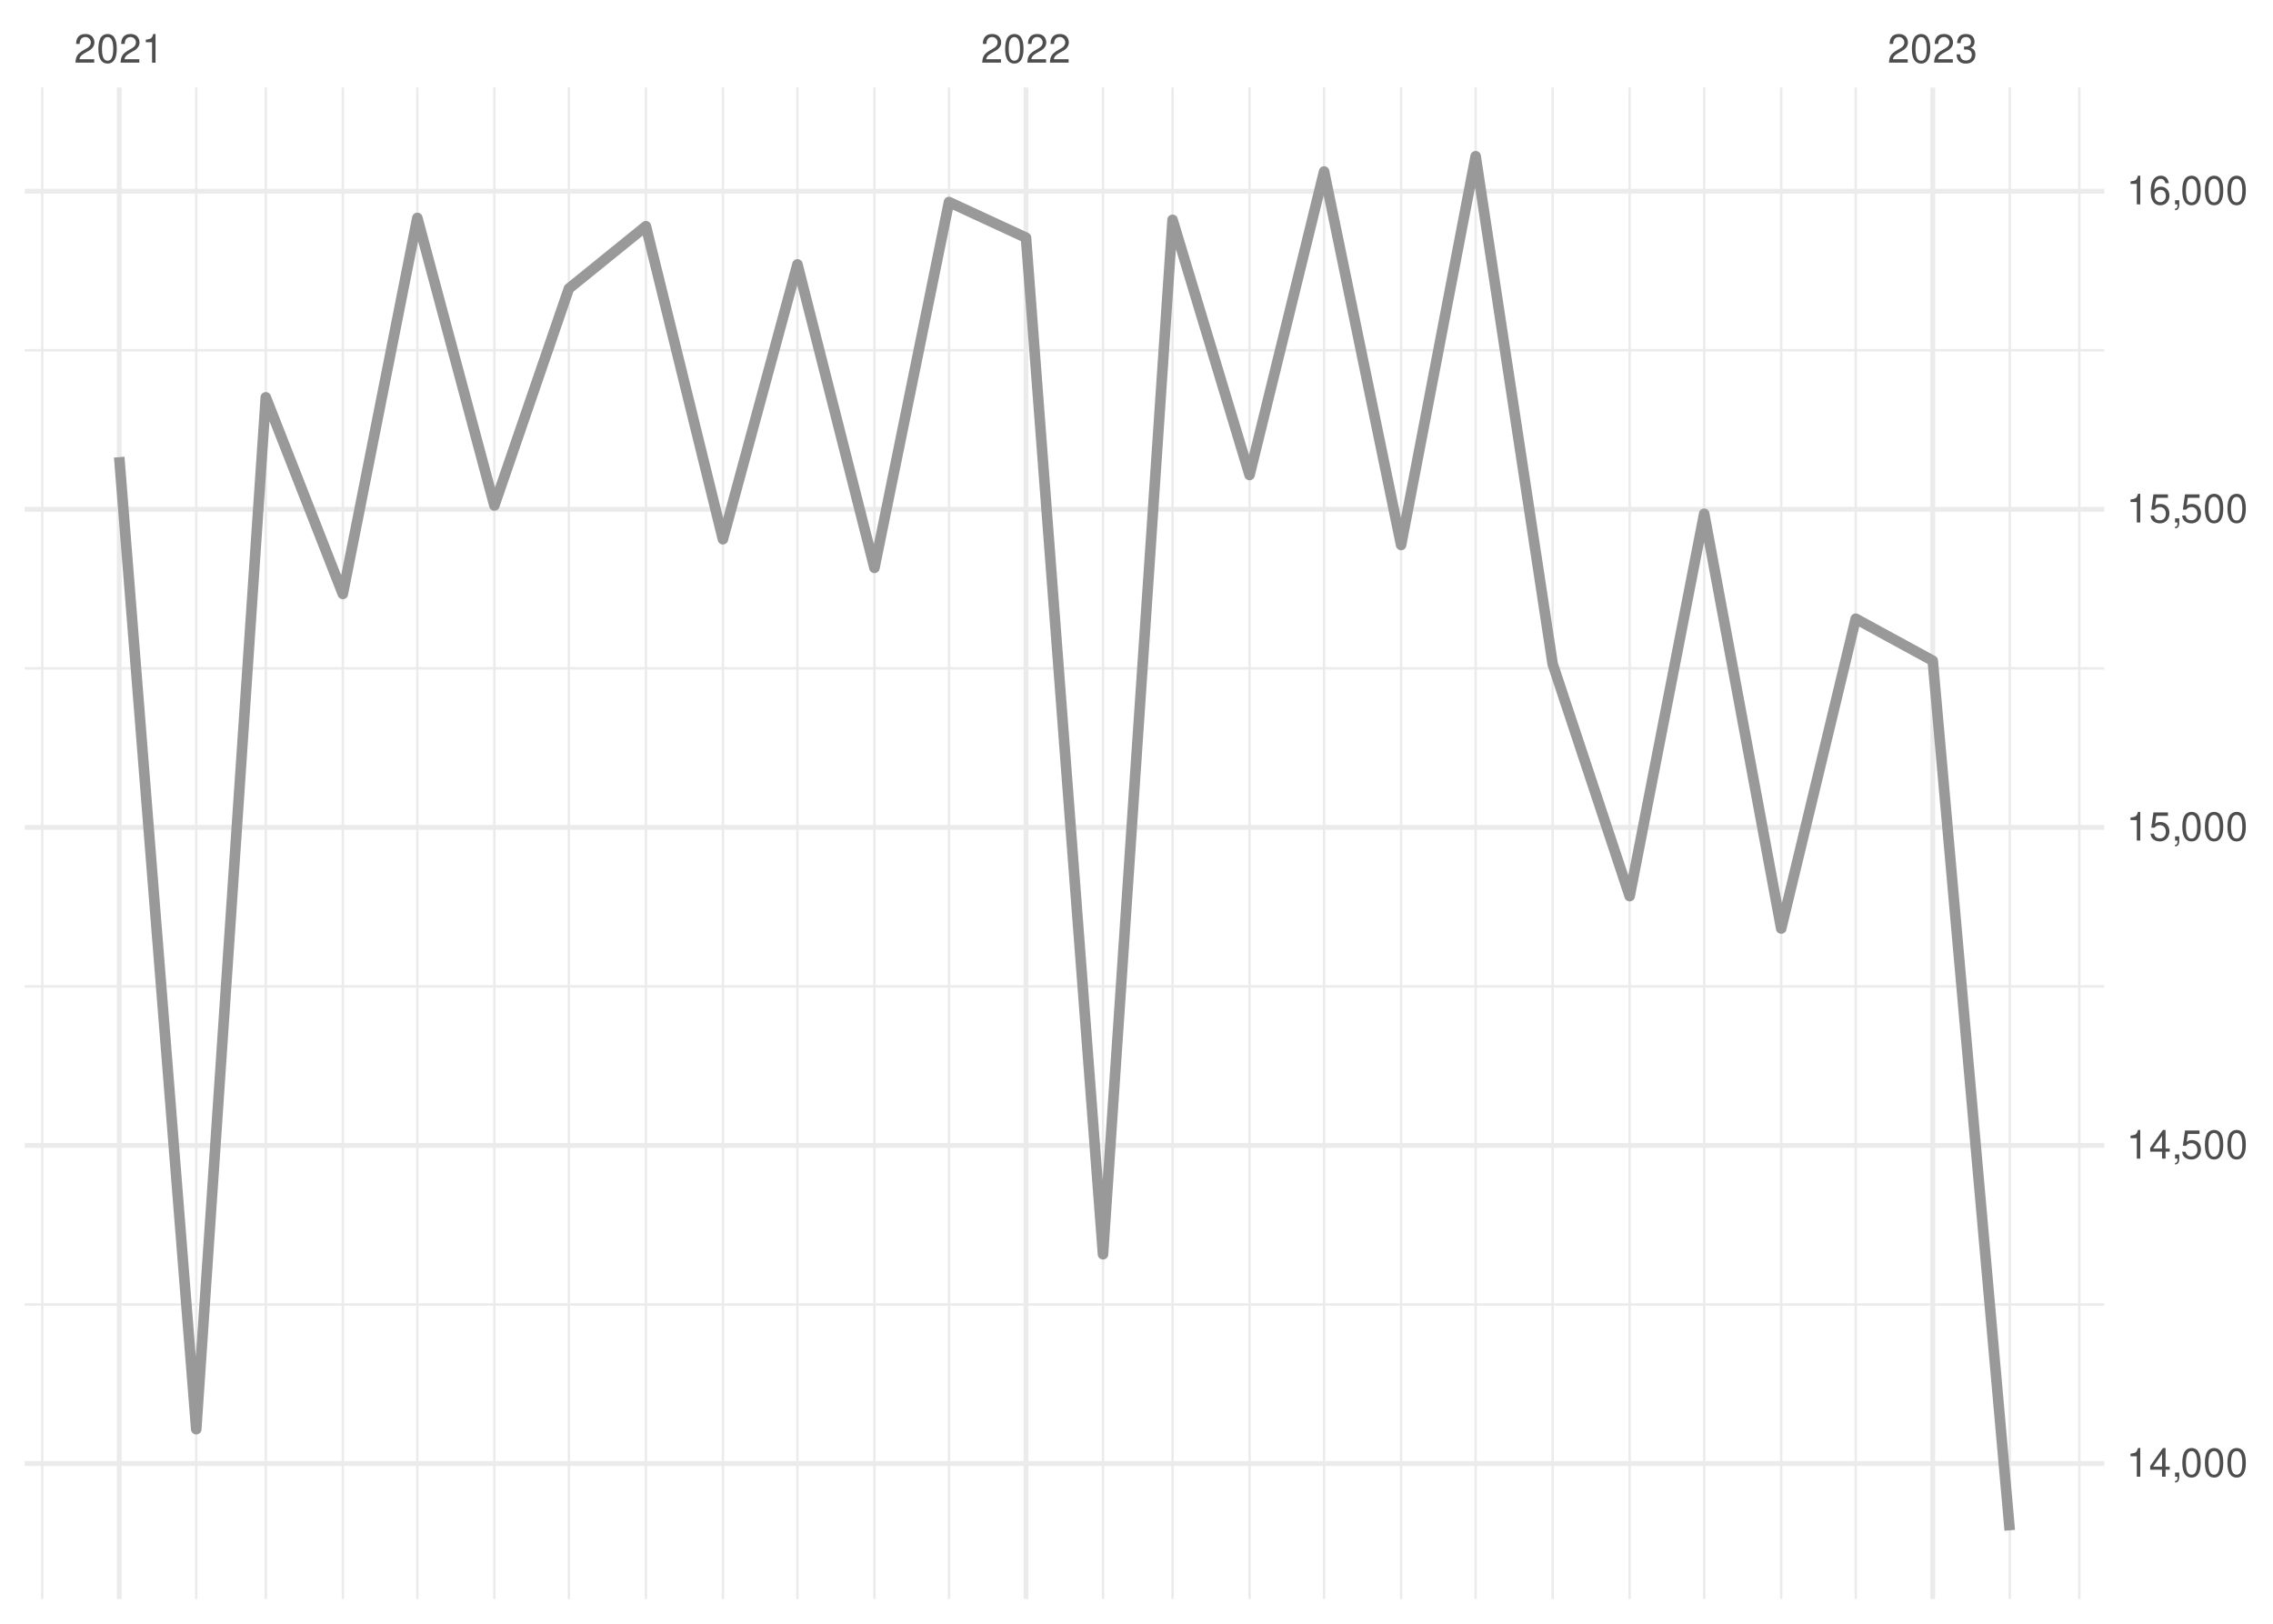
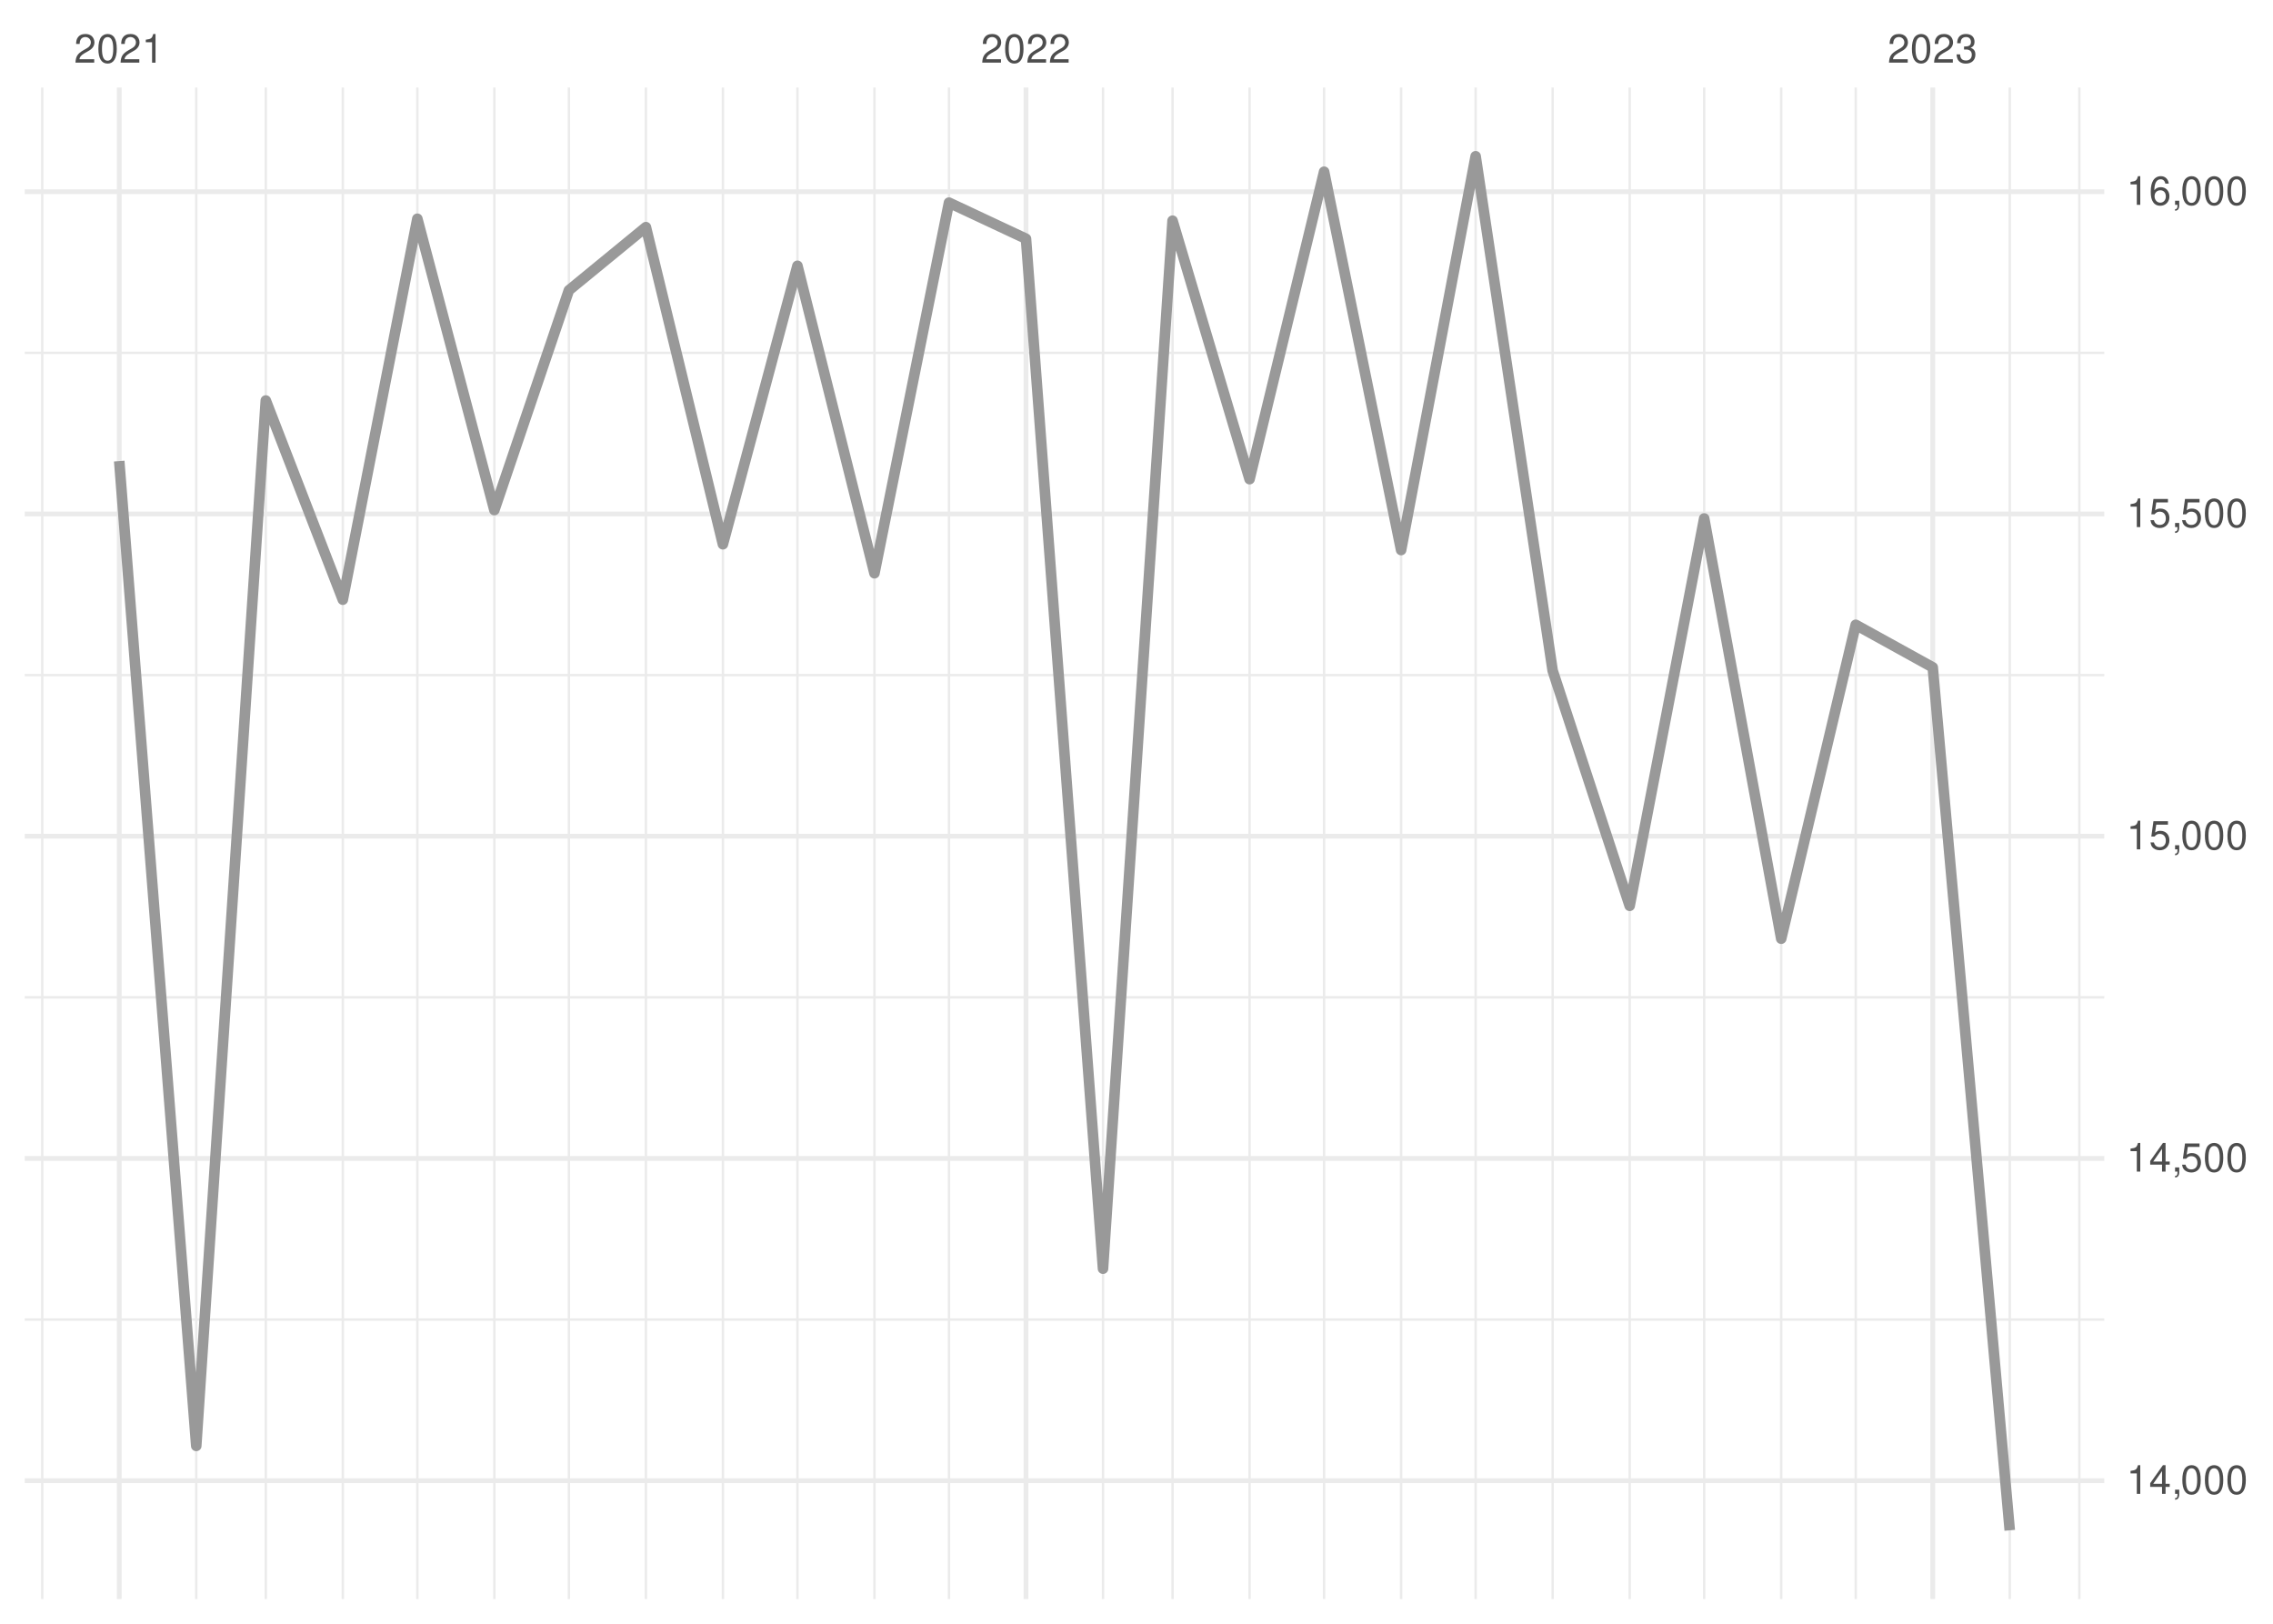
<svg xmlns="http://www.w3.org/2000/svg" xmlns:xlink="http://www.w3.org/1999/xlink" width="504pt" height="360pt" viewBox="0 0 504 360" version="1.1">
  <defs>
    <g>
      <symbol overflow="visible" id="glyph0-0">
        <path style="stroke:none;" d="" />
      </symbol>
      <symbol overflow="visible" id="glyph0-1">
        <path style="stroke:none;" d="M 4.453 -0.766 L 1.172 -0.766 C 1.25 -1.297 1.531 -1.625 2.297 -2.094 L 3.172 -2.594 C 4.047 -3.062 4.5 -3.719 4.5 -4.5 C 4.5 -5.031 4.281 -5.531 3.922 -5.875 C 3.547 -6.203 3.094 -6.359 2.5 -6.359 C 1.703 -6.359 1.125 -6.078 0.781 -5.531 C 0.547 -5.203 0.453 -4.797 0.438 -4.156 L 1.219 -4.156 C 1.234 -4.594 1.297 -4.844 1.406 -5.062 C 1.594 -5.438 2 -5.688 2.469 -5.688 C 3.172 -5.688 3.703 -5.172 3.703 -4.484 C 3.703 -3.969 3.406 -3.531 2.859 -3.219 L 2.047 -2.75 C 0.75 -2 0.375 -1.406 0.297 -0.016 L 4.453 -0.016 Z M 4.453 -0.766 " />
      </symbol>
      <symbol overflow="visible" id="glyph0-2">
        <path style="stroke:none;" d="M 2.422 -6.359 C 1.844 -6.359 1.312 -6.094 0.984 -5.672 C 0.578 -5.109 0.375 -4.25 0.375 -3.078 C 0.375 -0.938 1.078 0.203 2.422 0.203 C 3.734 0.203 4.453 -0.938 4.453 -3.031 C 4.453 -4.25 4.266 -5.078 3.859 -5.672 C 3.531 -6.109 3.016 -6.359 2.422 -6.359 Z M 2.422 -5.672 C 3.25 -5.672 3.672 -4.828 3.672 -3.094 C 3.672 -1.281 3.266 -0.438 2.406 -0.438 C 1.578 -0.438 1.172 -1.312 1.172 -3.062 C 1.172 -4.828 1.578 -5.672 2.422 -5.672 Z M 2.422 -5.672 " />
      </symbol>
      <symbol overflow="visible" id="glyph0-3">
        <path style="stroke:none;" d="M 2.281 -4.531 L 2.281 0 L 3.047 0 L 3.047 -6.359 L 2.547 -6.359 C 2.266 -5.391 2.094 -5.25 0.891 -5.094 L 0.891 -4.531 Z M 2.281 -4.531 " />
      </symbol>
      <symbol overflow="visible" id="glyph0-4">
        <path style="stroke:none;" d="M 1.938 -2.922 L 2.359 -2.922 C 3.203 -2.922 3.656 -2.531 3.656 -1.766 C 3.656 -0.969 3.172 -0.484 2.375 -0.484 C 1.516 -0.484 1.109 -0.922 1.062 -1.844 L 0.281 -1.844 C 0.312 -1.344 0.406 -1 0.547 -0.719 C 0.875 -0.109 1.484 0.203 2.344 0.203 C 3.625 0.203 4.453 -0.578 4.453 -1.781 C 4.453 -2.594 4.141 -3.031 3.391 -3.297 C 3.969 -3.531 4.266 -3.969 4.266 -4.609 C 4.266 -5.703 3.547 -6.359 2.359 -6.359 C 1.109 -6.359 0.438 -5.656 0.406 -4.312 L 1.188 -4.312 C 1.203 -4.703 1.234 -4.922 1.328 -5.109 C 1.5 -5.469 1.891 -5.688 2.375 -5.688 C 3.062 -5.688 3.469 -5.266 3.469 -4.578 C 3.469 -4.141 3.312 -3.859 2.969 -3.719 C 2.766 -3.625 2.484 -3.594 1.938 -3.578 Z M 1.938 -2.922 " />
      </symbol>
      <symbol overflow="visible" id="glyph0-5">
        <path style="stroke:none;" d="M 2.875 -1.547 L 2.875 0 L 3.656 0 L 3.656 -1.547 L 4.578 -1.547 L 4.578 -2.234 L 3.656 -2.234 L 3.656 -6.359 L 3.078 -6.359 L 0.25 -2.359 L 0.25 -1.547 Z M 2.875 -2.234 L 0.922 -2.234 L 2.875 -5.047 Z M 2.875 -2.234 " />
      </symbol>
      <symbol overflow="visible" id="glyph0-6">
        <path style="stroke:none;" d="M 0.766 -0.922 L 0.766 0 L 1.297 0 L 1.297 0.156 C 1.297 0.766 1.172 0.938 0.766 0.953 L 0.766 1.297 C 1.344 1.312 1.688 0.891 1.688 0.141 L 1.688 -0.922 Z M 0.766 -0.922 " />
      </symbol>
      <symbol overflow="visible" id="glyph0-7">
        <path style="stroke:none;" d="M 4.188 -6.234 L 0.969 -6.234 L 0.5 -2.844 L 1.219 -2.844 C 1.578 -3.266 1.875 -3.422 2.359 -3.422 C 3.203 -3.422 3.719 -2.844 3.719 -1.922 C 3.719 -1.031 3.203 -0.484 2.359 -0.484 C 1.688 -0.484 1.266 -0.828 1.078 -1.531 L 0.312 -1.531 C 0.406 -1.016 0.5 -0.781 0.688 -0.547 C 1.031 -0.078 1.672 0.203 2.375 0.203 C 3.641 0.203 4.516 -0.719 4.516 -2.031 C 4.516 -3.266 3.688 -4.109 2.5 -4.109 C 2.062 -4.109 1.703 -4 1.344 -3.734 L 1.594 -5.469 L 4.188 -5.469 Z M 4.188 -6.234 " />
      </symbol>
      <symbol overflow="visible" id="glyph0-8">
        <path style="stroke:none;" d="M 4.375 -4.703 C 4.234 -5.75 3.562 -6.359 2.609 -6.359 C 1.922 -6.359 1.312 -6.031 0.938 -5.453 C 0.547 -4.828 0.375 -4.062 0.375 -2.906 C 0.375 -1.828 0.531 -1.156 0.906 -0.594 C 1.234 -0.078 1.781 0.203 2.469 0.203 C 3.656 0.203 4.516 -0.688 4.516 -1.922 C 4.516 -3.094 3.719 -3.922 2.609 -3.922 C 1.984 -3.922 1.5 -3.688 1.172 -3.234 C 1.172 -4.797 1.672 -5.672 2.562 -5.672 C 3.109 -5.672 3.484 -5.328 3.609 -4.703 Z M 2.5 -3.234 C 3.25 -3.234 3.719 -2.703 3.719 -1.859 C 3.719 -1.062 3.188 -0.484 2.484 -0.484 C 1.766 -0.484 1.219 -1.094 1.219 -1.906 C 1.219 -2.688 1.734 -3.234 2.5 -3.234 Z M 2.5 -3.234 " />
      </symbol>
    </g>
    <clipPath id="clip1">
-       <path d="M 5.48 288 L 466.59 288 L 466.59 290 L 5.48 290 Z M 5.48 288 " />
+       <path d="M 5.48 292 L 466.59 292 L 466.59 293 L 5.48 293 Z M 5.48 292 " />
    </clipPath>
    <clipPath id="clip2">
-       <path d="M 5.48 218 L 466.59 218 L 466.59 219 L 5.48 219 Z M 5.48 218 " />
+       <path d="M 5.48 220 L 466.59 220 L 466.59 222 L 5.48 222 Z M 5.48 220 " />
    </clipPath>
    <clipPath id="clip3">
-       <path d="M 5.48 147 L 466.59 147 L 466.59 149 L 5.48 149 Z M 5.48 147 " />
+       <path d="M 5.48 149 L 466.59 149 L 466.59 150 L 5.48 150 Z M 5.48 149 " />
    </clipPath>
    <clipPath id="clip4">
-       <path d="M 5.48 77 L 466.59 77 L 466.59 78 L 5.48 78 Z M 5.48 77 " />
+       <path d="M 5.48 77 L 466.59 77 L 466.59 79 L 5.48 79 Z M 5.48 77 " />
    </clipPath>
    <clipPath id="clip5">
      <path d="M 9 19.41 L 10 19.41 L 10 354.52 L 9 354.52 Z M 9 19.41 " />
    </clipPath>
    <clipPath id="clip6">
      <path d="M 43 19.41 L 44 19.41 L 44 354.52 L 43 354.52 Z M 43 19.41 " />
    </clipPath>
    <clipPath id="clip7">
      <path d="M 58 19.41 L 60 19.41 L 60 354.52 L 58 354.52 Z M 58 19.41 " />
    </clipPath>
    <clipPath id="clip8">
      <path d="M 75 19.41 L 77 19.41 L 77 354.52 L 75 354.52 Z M 75 19.41 " />
    </clipPath>
    <clipPath id="clip9">
      <path d="M 92 19.41 L 93 19.41 L 93 354.52 L 92 354.52 Z M 92 19.41 " />
    </clipPath>
    <clipPath id="clip10">
      <path d="M 109 19.41 L 110 19.41 L 110 354.52 L 109 354.52 Z M 109 19.41 " />
    </clipPath>
    <clipPath id="clip11">
      <path d="M 125 19.41 L 127 19.41 L 127 354.52 L 125 354.52 Z M 125 19.41 " />
    </clipPath>
    <clipPath id="clip12">
      <path d="M 142 19.41 L 144 19.41 L 144 354.52 L 142 354.52 Z M 142 19.41 " />
    </clipPath>
    <clipPath id="clip13">
      <path d="M 160 19.41 L 161 19.41 L 161 354.52 L 160 354.52 Z M 160 19.41 " />
    </clipPath>
    <clipPath id="clip14">
      <path d="M 176 19.41 L 178 19.41 L 178 354.52 L 176 354.52 Z M 176 19.41 " />
    </clipPath>
    <clipPath id="clip15">
      <path d="M 193 19.41 L 195 19.41 L 195 354.52 L 193 354.52 Z M 193 19.41 " />
    </clipPath>
    <clipPath id="clip16">
      <path d="M 210 19.41 L 211 19.41 L 211 354.52 L 210 354.52 Z M 210 19.41 " />
    </clipPath>
    <clipPath id="clip17">
      <path d="M 244 19.41 L 245 19.41 L 245 354.52 L 244 354.52 Z M 244 19.41 " />
    </clipPath>
    <clipPath id="clip18">
      <path d="M 259 19.41 L 261 19.41 L 261 354.52 L 259 354.52 Z M 259 19.41 " />
    </clipPath>
    <clipPath id="clip19">
      <path d="M 276 19.41 L 278 19.41 L 278 354.52 L 276 354.52 Z M 276 19.41 " />
    </clipPath>
    <clipPath id="clip20">
      <path d="M 293 19.41 L 294 19.41 L 294 354.52 L 293 354.52 Z M 293 19.41 " />
    </clipPath>
    <clipPath id="clip21">
      <path d="M 310 19.41 L 311 19.41 L 311 354.52 L 310 354.52 Z M 310 19.41 " />
    </clipPath>
    <clipPath id="clip22">
      <path d="M 326 19.41 L 328 19.41 L 328 354.52 L 326 354.52 Z M 326 19.41 " />
    </clipPath>
    <clipPath id="clip23">
      <path d="M 344 19.41 L 345 19.41 L 345 354.52 L 344 354.52 Z M 344 19.41 " />
    </clipPath>
    <clipPath id="clip24">
      <path d="M 361 19.41 L 362 19.41 L 362 354.52 L 361 354.52 Z M 361 19.41 " />
    </clipPath>
    <clipPath id="clip25">
      <path d="M 377 19.41 L 379 19.41 L 379 354.52 L 377 354.52 Z M 377 19.41 " />
    </clipPath>
    <clipPath id="clip26">
      <path d="M 394 19.41 L 396 19.41 L 396 354.52 L 394 354.52 Z M 394 19.41 " />
    </clipPath>
    <clipPath id="clip27">
      <path d="M 411 19.41 L 412 19.41 L 412 354.52 L 411 354.52 Z M 411 19.41 " />
    </clipPath>
    <clipPath id="clip28">
      <path d="M 445 19.41 L 446 19.41 L 446 354.52 L 445 354.52 Z M 445 19.41 " />
    </clipPath>
    <clipPath id="clip29">
      <path d="M 460 19.41 L 462 19.41 L 462 354.52 L 460 354.52 Z M 460 19.41 " />
    </clipPath>
    <clipPath id="clip30">
-       <path d="M 5.48 323 L 466.59 323 L 466.59 326 L 5.48 326 Z M 5.48 323 " />
+       <path d="M 5.48 327 L 466.59 327 L 466.59 329 L 5.48 329 Z M 5.48 327 " />
    </clipPath>
    <clipPath id="clip31">
-       <path d="M 5.48 253 L 466.59 253 L 466.59 255 L 5.48 255 Z M 5.48 253 " />
+       <path d="M 5.48 256 L 466.59 256 L 466.59 258 L 5.48 258 Z M 5.48 256 " />
    </clipPath>
    <clipPath id="clip32">
-       <path d="M 5.48 182 L 466.59 182 L 466.59 184 L 5.48 184 Z M 5.48 182 " />
+       <path d="M 5.48 184 L 466.59 184 L 466.59 186 L 5.48 186 Z M 5.48 184 " />
    </clipPath>
    <clipPath id="clip33">
-       <path d="M 5.48 112 L 466.59 112 L 466.59 114 L 5.48 114 Z M 5.48 112 " />
+       <path d="M 5.48 113 L 466.59 113 L 466.59 115 L 5.48 115 Z M 5.48 113 " />
    </clipPath>
    <clipPath id="clip34">
-       <path d="M 5.48 41 L 466.59 41 L 466.59 43 L 5.48 43 Z M 5.48 41 " />
+       <path d="M 5.48 41 L 466.59 41 L 466.59 44 L 5.48 44 Z M 5.48 41 " />
    </clipPath>
    <clipPath id="clip35">
      <path d="M 25 19.41 L 27 19.41 L 27 354.52 L 25 354.52 Z M 25 19.41 " />
    </clipPath>
    <clipPath id="clip36">
      <path d="M 226 19.41 L 229 19.41 L 229 354.52 L 226 354.52 Z M 226 19.41 " />
    </clipPath>
    <clipPath id="clip37">
      <path d="M 428 19.41 L 430 19.41 L 430 354.52 L 428 354.52 Z M 428 19.41 " />
    </clipPath>
  </defs>
  <g id="surface26">
    <rect x="0" y="0" width="504" height="360" style="fill:rgb(100%,100%,100%);fill-opacity:1;stroke:none;" />
    <g clip-path="url(#clip1)" clip-rule="nonzero">
-       <path style="fill:none;stroke-width:0.533;stroke-linecap:butt;stroke-linejoin:round;stroke:rgb(92.157%,92.157%,92.157%);stroke-opacity:1;stroke-miterlimit:10;" d="M 5.48 289.219 L 466.59 289.219 " />
+       <path style="fill:none;stroke-width:0.533;stroke-linecap:butt;stroke-linejoin:round;stroke:rgb(92.157%,92.157%,92.157%);stroke-opacity:1;stroke-miterlimit:10;" d="M 5.48 292.562 L 466.59 292.562 " />
    </g>
    <g clip-path="url(#clip2)" clip-rule="nonzero">
-       <path style="fill:none;stroke-width:0.533;stroke-linecap:butt;stroke-linejoin:round;stroke:rgb(92.157%,92.157%,92.157%);stroke-opacity:1;stroke-miterlimit:10;" d="M 5.48 218.699 L 466.59 218.699 " />
+       <path style="fill:none;stroke-width:0.533;stroke-linecap:butt;stroke-linejoin:round;stroke:rgb(92.157%,92.157%,92.157%);stroke-opacity:1;stroke-miterlimit:10;" d="M 5.48 221.117 L 466.59 221.117 " />
    </g>
    <g clip-path="url(#clip3)" clip-rule="nonzero">
-       <path style="fill:none;stroke-width:0.533;stroke-linecap:butt;stroke-linejoin:round;stroke:rgb(92.157%,92.157%,92.157%);stroke-opacity:1;stroke-miterlimit:10;" d="M 5.48 148.18 L 466.59 148.18 " />
+       <path style="fill:none;stroke-width:0.533;stroke-linecap:butt;stroke-linejoin:round;stroke:rgb(92.157%,92.157%,92.157%);stroke-opacity:1;stroke-miterlimit:10;" d="M 5.48 149.672 L 466.59 149.672 " />
    </g>
    <g clip-path="url(#clip4)" clip-rule="nonzero">
-       <path style="fill:none;stroke-width:0.533;stroke-linecap:butt;stroke-linejoin:round;stroke:rgb(92.157%,92.157%,92.157%);stroke-opacity:1;stroke-miterlimit:10;" d="M 5.48 77.66 L 466.59 77.66 " />
+       <path style="fill:none;stroke-width:0.533;stroke-linecap:butt;stroke-linejoin:round;stroke:rgb(92.157%,92.157%,92.157%);stroke-opacity:1;stroke-miterlimit:10;" d="M 5.48 78.227 L 466.59 78.227 " />
    </g>
    <g clip-path="url(#clip5)" clip-rule="nonzero">
      <path style="fill:none;stroke-width:0.533;stroke-linecap:butt;stroke-linejoin:round;stroke:rgb(92.157%,92.157%,92.157%);stroke-opacity:1;stroke-miterlimit:10;" d="M 9.363 354.52 L 9.363 19.41 " />
    </g>
    <g clip-path="url(#clip6)" clip-rule="nonzero">
      <path style="fill:none;stroke-width:0.533;stroke-linecap:butt;stroke-linejoin:round;stroke:rgb(92.157%,92.157%,92.157%);stroke-opacity:1;stroke-miterlimit:10;" d="M 43.516 354.52 L 43.516 19.41 " />
    </g>
    <g clip-path="url(#clip7)" clip-rule="nonzero">
      <path style="fill:none;stroke-width:0.533;stroke-linecap:butt;stroke-linejoin:round;stroke:rgb(92.157%,92.157%,92.157%);stroke-opacity:1;stroke-miterlimit:10;" d="M 58.938 354.52 L 58.938 19.41 " />
    </g>
    <g clip-path="url(#clip8)" clip-rule="nonzero">
      <path style="fill:none;stroke-width:0.533;stroke-linecap:butt;stroke-linejoin:round;stroke:rgb(92.157%,92.157%,92.157%);stroke-opacity:1;stroke-miterlimit:10;" d="M 76.016 354.52 L 76.016 19.41 " />
    </g>
    <g clip-path="url(#clip9)" clip-rule="nonzero">
      <path style="fill:none;stroke-width:0.533;stroke-linecap:butt;stroke-linejoin:round;stroke:rgb(92.157%,92.157%,92.157%);stroke-opacity:1;stroke-miterlimit:10;" d="M 92.539 354.52 L 92.539 19.41 " />
    </g>
    <g clip-path="url(#clip10)" clip-rule="nonzero">
      <path style="fill:none;stroke-width:0.533;stroke-linecap:butt;stroke-linejoin:round;stroke:rgb(92.157%,92.157%,92.157%);stroke-opacity:1;stroke-miterlimit:10;" d="M 109.617 354.52 L 109.617 19.41 " />
    </g>
    <g clip-path="url(#clip11)" clip-rule="nonzero">
      <path style="fill:none;stroke-width:0.533;stroke-linecap:butt;stroke-linejoin:round;stroke:rgb(92.157%,92.157%,92.157%);stroke-opacity:1;stroke-miterlimit:10;" d="M 126.141 354.52 L 126.141 19.41 " />
    </g>
    <g clip-path="url(#clip12)" clip-rule="nonzero">
      <path style="fill:none;stroke-width:0.533;stroke-linecap:butt;stroke-linejoin:round;stroke:rgb(92.157%,92.157%,92.157%);stroke-opacity:1;stroke-miterlimit:10;" d="M 143.219 354.52 L 143.219 19.41 " />
    </g>
    <g clip-path="url(#clip13)" clip-rule="nonzero">
      <path style="fill:none;stroke-width:0.533;stroke-linecap:butt;stroke-linejoin:round;stroke:rgb(92.157%,92.157%,92.157%);stroke-opacity:1;stroke-miterlimit:10;" d="M 160.293 354.52 L 160.293 19.41 " />
    </g>
    <g clip-path="url(#clip14)" clip-rule="nonzero">
      <path style="fill:none;stroke-width:0.533;stroke-linecap:butt;stroke-linejoin:round;stroke:rgb(92.157%,92.157%,92.157%);stroke-opacity:1;stroke-miterlimit:10;" d="M 176.82 354.52 L 176.82 19.41 " />
    </g>
    <g clip-path="url(#clip15)" clip-rule="nonzero">
      <path style="fill:none;stroke-width:0.533;stroke-linecap:butt;stroke-linejoin:round;stroke:rgb(92.157%,92.157%,92.157%);stroke-opacity:1;stroke-miterlimit:10;" d="M 193.895 354.52 L 193.895 19.41 " />
    </g>
    <g clip-path="url(#clip16)" clip-rule="nonzero">
      <path style="fill:none;stroke-width:0.533;stroke-linecap:butt;stroke-linejoin:round;stroke:rgb(92.157%,92.157%,92.157%);stroke-opacity:1;stroke-miterlimit:10;" d="M 210.422 354.52 L 210.422 19.41 " />
    </g>
    <g clip-path="url(#clip17)" clip-rule="nonzero">
      <path style="fill:none;stroke-width:0.533;stroke-linecap:butt;stroke-linejoin:round;stroke:rgb(92.157%,92.157%,92.157%);stroke-opacity:1;stroke-miterlimit:10;" d="M 244.574 354.52 L 244.574 19.41 " />
    </g>
    <g clip-path="url(#clip18)" clip-rule="nonzero">
      <path style="fill:none;stroke-width:0.533;stroke-linecap:butt;stroke-linejoin:round;stroke:rgb(92.157%,92.157%,92.157%);stroke-opacity:1;stroke-miterlimit:10;" d="M 259.996 354.52 L 259.996 19.41 " />
    </g>
    <g clip-path="url(#clip19)" clip-rule="nonzero">
      <path style="fill:none;stroke-width:0.533;stroke-linecap:butt;stroke-linejoin:round;stroke:rgb(92.157%,92.157%,92.157%);stroke-opacity:1;stroke-miterlimit:10;" d="M 277.07 354.52 L 277.07 19.41 " />
    </g>
    <g clip-path="url(#clip20)" clip-rule="nonzero">
      <path style="fill:none;stroke-width:0.533;stroke-linecap:butt;stroke-linejoin:round;stroke:rgb(92.157%,92.157%,92.157%);stroke-opacity:1;stroke-miterlimit:10;" d="M 293.598 354.52 L 293.598 19.41 " />
    </g>
    <g clip-path="url(#clip21)" clip-rule="nonzero">
      <path style="fill:none;stroke-width:0.533;stroke-linecap:butt;stroke-linejoin:round;stroke:rgb(92.157%,92.157%,92.157%);stroke-opacity:1;stroke-miterlimit:10;" d="M 310.672 354.52 L 310.672 19.41 " />
    </g>
    <g clip-path="url(#clip22)" clip-rule="nonzero">
      <path style="fill:none;stroke-width:0.533;stroke-linecap:butt;stroke-linejoin:round;stroke:rgb(92.157%,92.157%,92.157%);stroke-opacity:1;stroke-miterlimit:10;" d="M 327.199 354.52 L 327.199 19.41 " />
    </g>
    <g clip-path="url(#clip23)" clip-rule="nonzero">
      <path style="fill:none;stroke-width:0.533;stroke-linecap:butt;stroke-linejoin:round;stroke:rgb(92.157%,92.157%,92.157%);stroke-opacity:1;stroke-miterlimit:10;" d="M 344.273 354.52 L 344.273 19.41 " />
    </g>
    <g clip-path="url(#clip24)" clip-rule="nonzero">
      <path style="fill:none;stroke-width:0.533;stroke-linecap:butt;stroke-linejoin:round;stroke:rgb(92.157%,92.157%,92.157%);stroke-opacity:1;stroke-miterlimit:10;" d="M 361.352 354.52 L 361.352 19.41 " />
    </g>
    <g clip-path="url(#clip25)" clip-rule="nonzero">
      <path style="fill:none;stroke-width:0.533;stroke-linecap:butt;stroke-linejoin:round;stroke:rgb(92.157%,92.157%,92.157%);stroke-opacity:1;stroke-miterlimit:10;" d="M 377.875 354.52 L 377.875 19.41 " />
    </g>
    <g clip-path="url(#clip26)" clip-rule="nonzero">
      <path style="fill:none;stroke-width:0.533;stroke-linecap:butt;stroke-linejoin:round;stroke:rgb(92.157%,92.157%,92.157%);stroke-opacity:1;stroke-miterlimit:10;" d="M 394.953 354.52 L 394.953 19.41 " />
    </g>
    <g clip-path="url(#clip27)" clip-rule="nonzero">
      <path style="fill:none;stroke-width:0.533;stroke-linecap:butt;stroke-linejoin:round;stroke:rgb(92.157%,92.157%,92.157%);stroke-opacity:1;stroke-miterlimit:10;" d="M 411.477 354.52 L 411.477 19.41 " />
    </g>
    <g clip-path="url(#clip28)" clip-rule="nonzero">
      <path style="fill:none;stroke-width:0.533;stroke-linecap:butt;stroke-linejoin:round;stroke:rgb(92.157%,92.157%,92.157%);stroke-opacity:1;stroke-miterlimit:10;" d="M 445.629 354.52 L 445.629 19.41 " />
    </g>
    <g clip-path="url(#clip29)" clip-rule="nonzero">
      <path style="fill:none;stroke-width:0.533;stroke-linecap:butt;stroke-linejoin:round;stroke:rgb(92.157%,92.157%,92.157%);stroke-opacity:1;stroke-miterlimit:10;" d="M 461.055 354.52 L 461.055 19.41 " />
    </g>
    <g clip-path="url(#clip30)" clip-rule="nonzero">
-       <path style="fill:none;stroke-width:1.067;stroke-linecap:butt;stroke-linejoin:round;stroke:rgb(92.157%,92.157%,92.157%);stroke-opacity:1;stroke-miterlimit:10;" d="M 5.48 324.48 L 466.59 324.48 " />
+       <path style="fill:none;stroke-width:1.067;stroke-linecap:butt;stroke-linejoin:round;stroke:rgb(92.157%,92.157%,92.157%);stroke-opacity:1;stroke-miterlimit:10;" d="M 5.48 328.285 L 466.59 328.285 " />
    </g>
    <g clip-path="url(#clip31)" clip-rule="nonzero">
-       <path style="fill:none;stroke-width:1.067;stroke-linecap:butt;stroke-linejoin:round;stroke:rgb(92.157%,92.157%,92.157%);stroke-opacity:1;stroke-miterlimit:10;" d="M 5.48 253.961 L 466.59 253.961 " />
+       <path style="fill:none;stroke-width:1.067;stroke-linecap:butt;stroke-linejoin:round;stroke:rgb(92.157%,92.157%,92.157%);stroke-opacity:1;stroke-miterlimit:10;" d="M 5.48 256.84 L 466.59 256.84 " />
    </g>
    <g clip-path="url(#clip32)" clip-rule="nonzero">
-       <path style="fill:none;stroke-width:1.067;stroke-linecap:butt;stroke-linejoin:round;stroke:rgb(92.157%,92.157%,92.157%);stroke-opacity:1;stroke-miterlimit:10;" d="M 5.48 183.441 L 466.59 183.441 " />
+       <path style="fill:none;stroke-width:1.067;stroke-linecap:butt;stroke-linejoin:round;stroke:rgb(92.157%,92.157%,92.157%);stroke-opacity:1;stroke-miterlimit:10;" d="M 5.48 185.395 L 466.59 185.395 " />
    </g>
    <g clip-path="url(#clip33)" clip-rule="nonzero">
-       <path style="fill:none;stroke-width:1.067;stroke-linecap:butt;stroke-linejoin:round;stroke:rgb(92.157%,92.157%,92.157%);stroke-opacity:1;stroke-miterlimit:10;" d="M 5.48 112.922 L 466.59 112.922 " />
+       <path style="fill:none;stroke-width:1.067;stroke-linecap:butt;stroke-linejoin:round;stroke:rgb(92.157%,92.157%,92.157%);stroke-opacity:1;stroke-miterlimit:10;" d="M 5.48 113.949 L 466.59 113.949 " />
    </g>
    <g clip-path="url(#clip34)" clip-rule="nonzero">
-       <path style="fill:none;stroke-width:1.067;stroke-linecap:butt;stroke-linejoin:round;stroke:rgb(92.157%,92.157%,92.157%);stroke-opacity:1;stroke-miterlimit:10;" d="M 5.48 42.398 L 466.59 42.398 " />
+       <path style="fill:none;stroke-width:1.067;stroke-linecap:butt;stroke-linejoin:round;stroke:rgb(92.157%,92.157%,92.157%);stroke-opacity:1;stroke-miterlimit:10;" d="M 5.48 42.504 L 466.59 42.504 " />
    </g>
    <g clip-path="url(#clip35)" clip-rule="nonzero">
      <path style="fill:none;stroke-width:1.067;stroke-linecap:butt;stroke-linejoin:round;stroke:rgb(92.157%,92.157%,92.157%);stroke-opacity:1;stroke-miterlimit:10;" d="M 26.438 354.52 L 26.438 19.41 " />
    </g>
    <g clip-path="url(#clip36)" clip-rule="nonzero">
      <path style="fill:none;stroke-width:1.067;stroke-linecap:butt;stroke-linejoin:round;stroke:rgb(92.157%,92.157%,92.157%);stroke-opacity:1;stroke-miterlimit:10;" d="M 227.496 354.52 L 227.496 19.41 " />
    </g>
    <g clip-path="url(#clip37)" clip-rule="nonzero">
      <path style="fill:none;stroke-width:1.067;stroke-linecap:butt;stroke-linejoin:round;stroke:rgb(92.157%,92.157%,92.157%);stroke-opacity:1;stroke-miterlimit:10;" d="M 428.555 354.52 L 428.555 19.41 " />
    </g>
-     <path style="fill:none;stroke-width:2.347;stroke-linecap:butt;stroke-linejoin:round;stroke:rgb(60%,60%,60%);stroke-opacity:1;stroke-miterlimit:10;" d="M 26.438 101.355 L 43.516 316.863 L 58.938 88.098 L 76.016 131.68 L 92.539 48.324 L 109.617 112.074 L 126.141 63.98 L 143.219 50.156 L 160.293 119.551 L 176.82 58.621 L 193.895 125.895 L 210.422 44.797 L 227.496 52.695 L 244.574 278.078 L 259.996 48.746 L 277.07 105.305 L 293.598 38.027 L 310.672 120.816 L 327.199 34.645 L 344.273 147.191 L 361.352 198.672 L 377.875 113.906 L 394.953 205.863 L 411.477 137.18 L 428.555 146.488 L 445.629 339.289 " />
+     <path style="fill:none;stroke-width:2.347;stroke-linecap:butt;stroke-linejoin:round;stroke:rgb(60%,60%,60%);stroke-opacity:1;stroke-miterlimit:10;" d="M 26.438 102.23 L 43.516 320.57 L 58.938 88.801 L 76.016 132.953 L 92.539 48.504 L 109.617 113.09 L 126.141 64.363 L 143.219 50.359 L 160.293 120.664 L 176.82 58.934 L 193.895 127.094 L 210.422 44.93 L 227.496 52.934 L 244.574 281.273 L 259.996 48.934 L 277.07 106.23 L 293.598 38.074 L 310.672 121.949 L 327.199 34.645 L 344.273 148.672 L 361.352 200.828 L 377.875 114.949 L 394.953 208.113 L 411.477 138.527 L 428.555 147.957 L 445.629 339.289 " />
    <g style="fill:rgb(30.196%,30.196%,30.196%);fill-opacity:1;">
      <use xlink:href="#glyph0-1" x="16.438" y="13.896" />
      <use xlink:href="#glyph0-2" x="21.438" y="13.896" />
      <use xlink:href="#glyph0-1" x="26.438" y="13.896" />
      <use xlink:href="#glyph0-3" x="31.438" y="13.896" />
    </g>
    <g style="fill:rgb(30.196%,30.196%,30.196%);fill-opacity:1;">
      <use xlink:href="#glyph0-1" x="217.496" y="13.896" />
      <use xlink:href="#glyph0-2" x="222.496" y="13.896" />
      <use xlink:href="#glyph0-1" x="227.496" y="13.896" />
      <use xlink:href="#glyph0-1" x="232.496" y="13.896" />
    </g>
    <g style="fill:rgb(30.196%,30.196%,30.196%);fill-opacity:1;">
      <use xlink:href="#glyph0-1" x="418.555" y="13.896" />
      <use xlink:href="#glyph0-2" x="423.555" y="13.896" />
      <use xlink:href="#glyph0-1" x="428.555" y="13.896" />
      <use xlink:href="#glyph0-4" x="433.555" y="13.896" />
    </g>
    <g style="fill:rgb(30.196%,30.196%,30.196%);fill-opacity:1;">
-       <use xlink:href="#glyph0-3" x="471.52" y="327.396" />
-       <use xlink:href="#glyph0-5" x="476.52" y="327.396" />
-       <use xlink:href="#glyph0-6" x="481.52" y="327.396" />
-       <use xlink:href="#glyph0-2" x="483.52" y="327.396" />
-       <use xlink:href="#glyph0-2" x="488.52" y="327.396" />
-       <use xlink:href="#glyph0-2" x="493.52" y="327.396" />
-     </g>
-     <g style="fill:rgb(30.196%,30.196%,30.196%);fill-opacity:1;">
-       <use xlink:href="#glyph0-3" x="471.52" y="256.876" />
-       <use xlink:href="#glyph0-5" x="476.52" y="256.876" />
-       <use xlink:href="#glyph0-6" x="481.52" y="256.876" />
-       <use xlink:href="#glyph0-7" x="483.52" y="256.876" />
-       <use xlink:href="#glyph0-2" x="488.52" y="256.876" />
-       <use xlink:href="#glyph0-2" x="493.52" y="256.876" />
-     </g>
-     <g style="fill:rgb(30.196%,30.196%,30.196%);fill-opacity:1;">
-       <use xlink:href="#glyph0-3" x="471.52" y="186.356" />
-       <use xlink:href="#glyph0-7" x="476.52" y="186.356" />
-       <use xlink:href="#glyph0-6" x="481.52" y="186.356" />
-       <use xlink:href="#glyph0-2" x="483.52" y="186.356" />
-       <use xlink:href="#glyph0-2" x="488.52" y="186.356" />
-       <use xlink:href="#glyph0-2" x="493.52" y="186.356" />
-     </g>
-     <g style="fill:rgb(30.196%,30.196%,30.196%);fill-opacity:1;">
-       <use xlink:href="#glyph0-3" x="471.52" y="115.837" />
-       <use xlink:href="#glyph0-7" x="476.52" y="115.837" />
-       <use xlink:href="#glyph0-6" x="481.52" y="115.837" />
-       <use xlink:href="#glyph0-7" x="483.52" y="115.837" />
-       <use xlink:href="#glyph0-2" x="488.52" y="115.837" />
-       <use xlink:href="#glyph0-2" x="493.52" y="115.837" />
-     </g>
-     <g style="fill:rgb(30.196%,30.196%,30.196%);fill-opacity:1;">
-       <use xlink:href="#glyph0-3" x="471.52" y="45.313" />
-       <use xlink:href="#glyph0-8" x="476.52" y="45.313" />
-       <use xlink:href="#glyph0-6" x="481.52" y="45.313" />
-       <use xlink:href="#glyph0-2" x="483.52" y="45.313" />
-       <use xlink:href="#glyph0-2" x="488.52" y="45.313" />
-       <use xlink:href="#glyph0-2" x="493.52" y="45.313" />
+       <use xlink:href="#glyph0-3" x="471.52" y="331.2" />
+       <use xlink:href="#glyph0-5" x="476.52" y="331.2" />
+       <use xlink:href="#glyph0-6" x="481.52" y="331.2" />
+       <use xlink:href="#glyph0-2" x="483.52" y="331.2" />
+       <use xlink:href="#glyph0-2" x="488.52" y="331.2" />
+       <use xlink:href="#glyph0-2" x="493.52" y="331.2" />
+     </g>
+     <g style="fill:rgb(30.196%,30.196%,30.196%);fill-opacity:1;">
+       <use xlink:href="#glyph0-3" x="471.52" y="259.755" />
+       <use xlink:href="#glyph0-5" x="476.52" y="259.755" />
+       <use xlink:href="#glyph0-6" x="481.52" y="259.755" />
+       <use xlink:href="#glyph0-7" x="483.52" y="259.755" />
+       <use xlink:href="#glyph0-2" x="488.52" y="259.755" />
+       <use xlink:href="#glyph0-2" x="493.52" y="259.755" />
+     </g>
+     <g style="fill:rgb(30.196%,30.196%,30.196%);fill-opacity:1;">
+       <use xlink:href="#glyph0-3" x="471.52" y="188.31" />
+       <use xlink:href="#glyph0-7" x="476.52" y="188.31" />
+       <use xlink:href="#glyph0-6" x="481.52" y="188.31" />
+       <use xlink:href="#glyph0-2" x="483.52" y="188.31" />
+       <use xlink:href="#glyph0-2" x="488.52" y="188.31" />
+       <use xlink:href="#glyph0-2" x="493.52" y="188.31" />
+     </g>
+     <g style="fill:rgb(30.196%,30.196%,30.196%);fill-opacity:1;">
+       <use xlink:href="#glyph0-3" x="471.52" y="116.864" />
+       <use xlink:href="#glyph0-7" x="476.52" y="116.864" />
+       <use xlink:href="#glyph0-6" x="481.52" y="116.864" />
+       <use xlink:href="#glyph0-7" x="483.52" y="116.864" />
+       <use xlink:href="#glyph0-2" x="488.52" y="116.864" />
+       <use xlink:href="#glyph0-2" x="493.52" y="116.864" />
+     </g>
+     <g style="fill:rgb(30.196%,30.196%,30.196%);fill-opacity:1;">
+       <use xlink:href="#glyph0-3" x="471.52" y="45.419" />
+       <use xlink:href="#glyph0-8" x="476.52" y="45.419" />
+       <use xlink:href="#glyph0-6" x="481.52" y="45.419" />
+       <use xlink:href="#glyph0-2" x="483.52" y="45.419" />
+       <use xlink:href="#glyph0-2" x="488.52" y="45.419" />
+       <use xlink:href="#glyph0-2" x="493.52" y="45.419" />
    </g>
  </g>
</svg>
